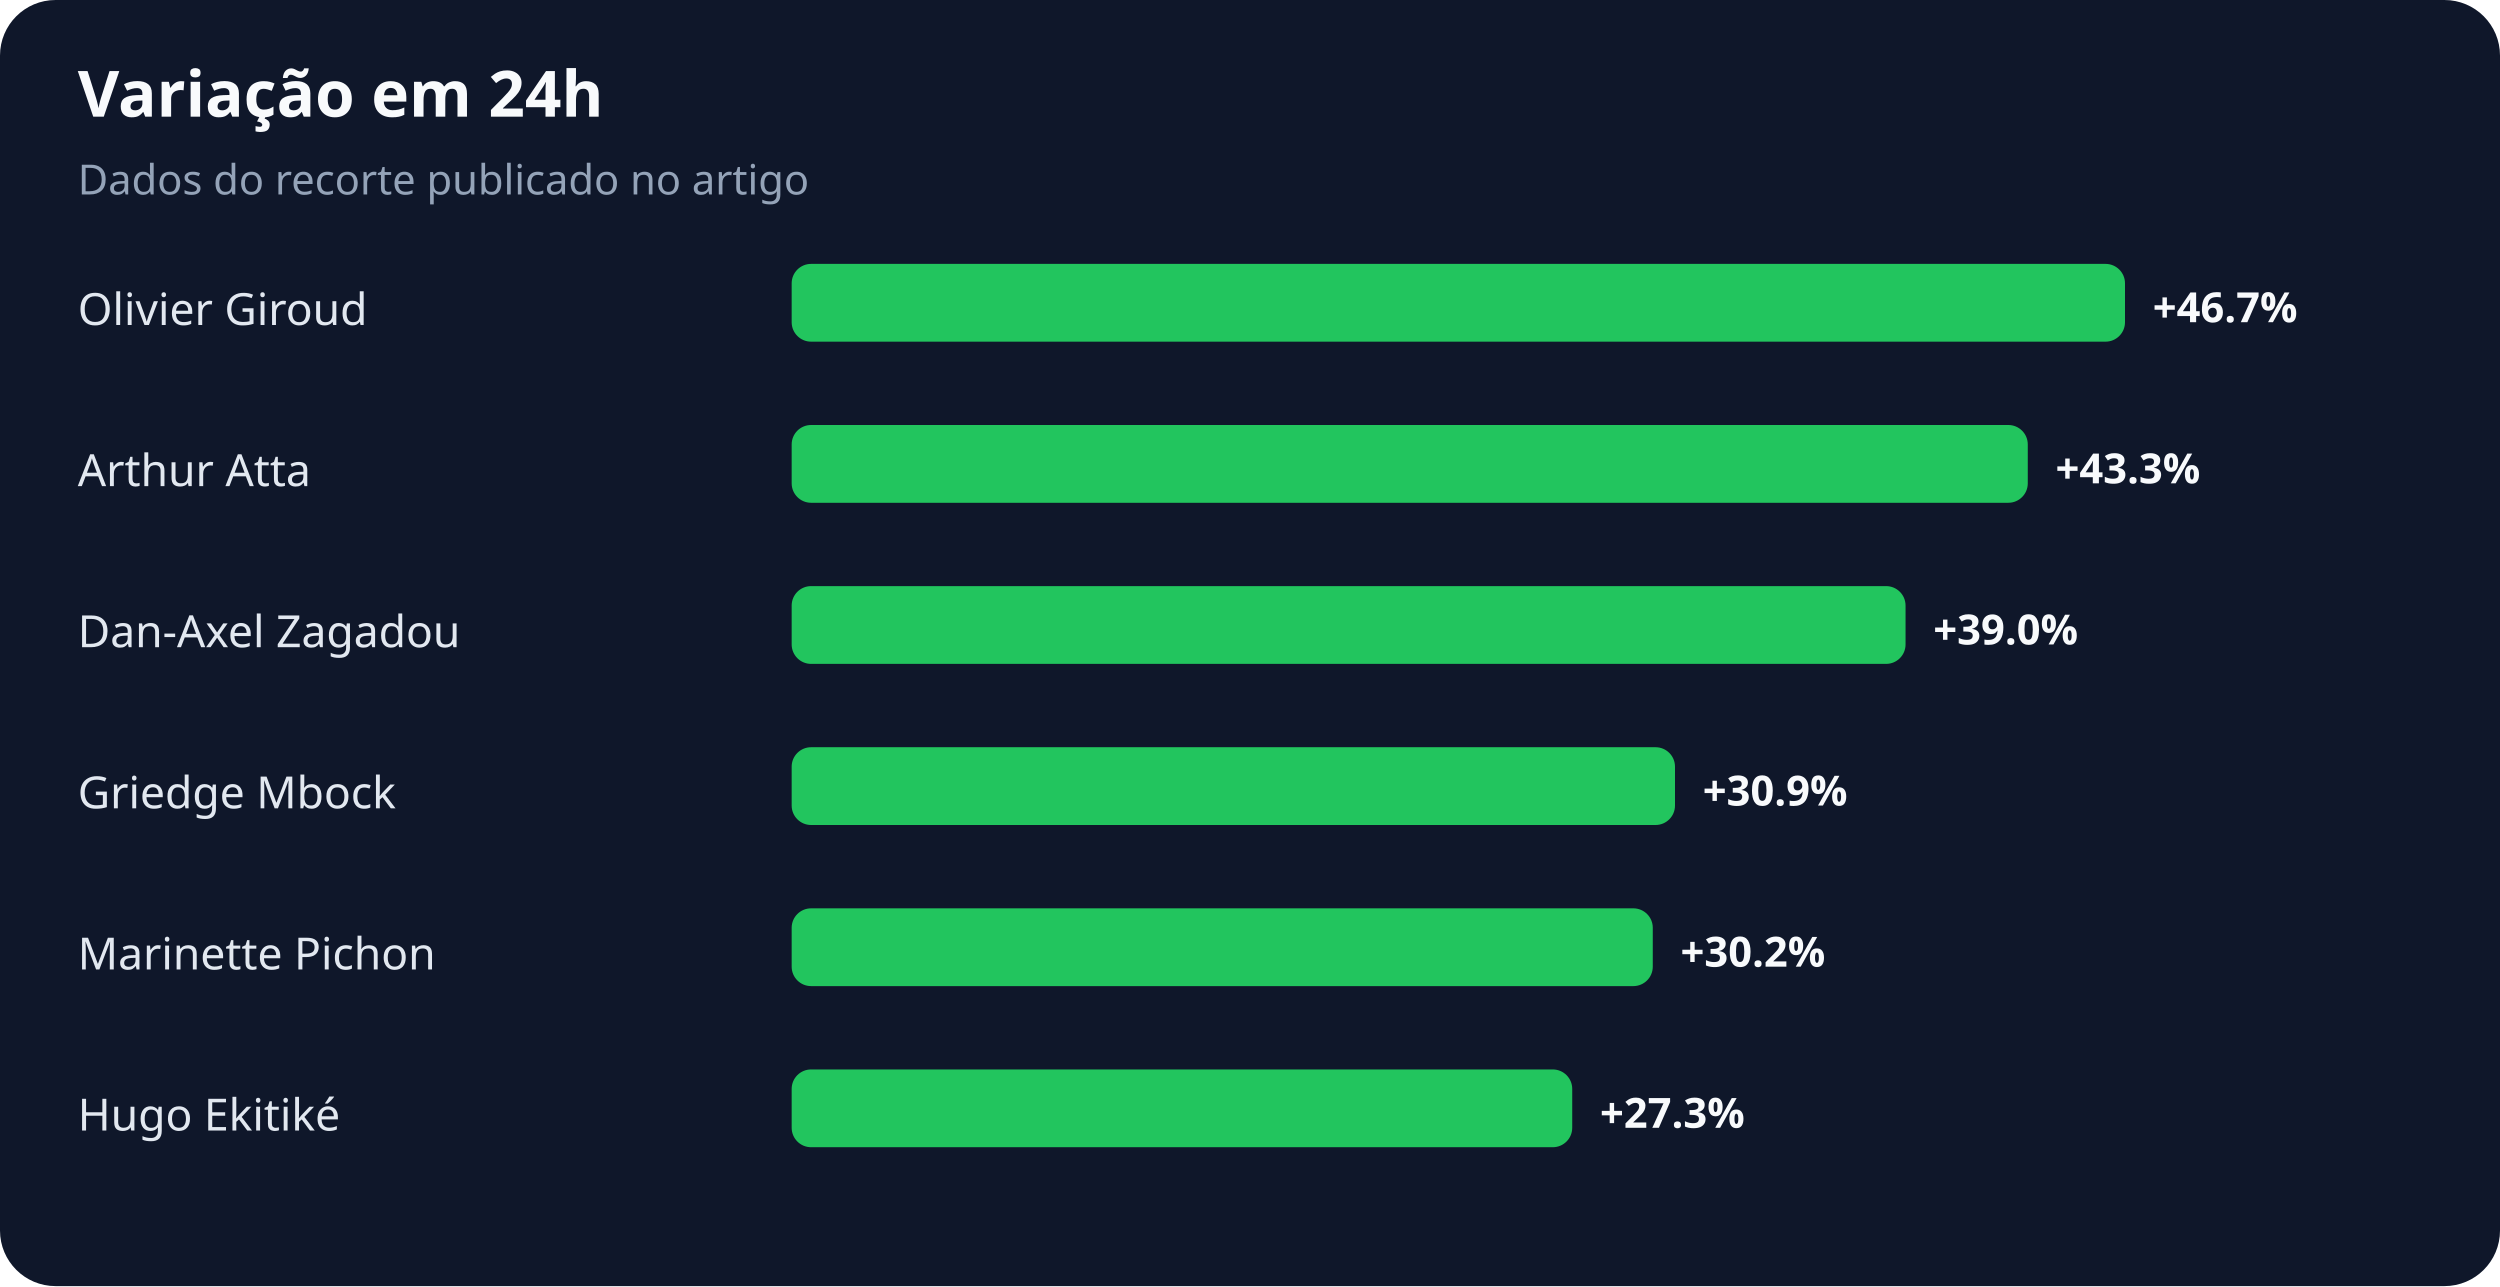
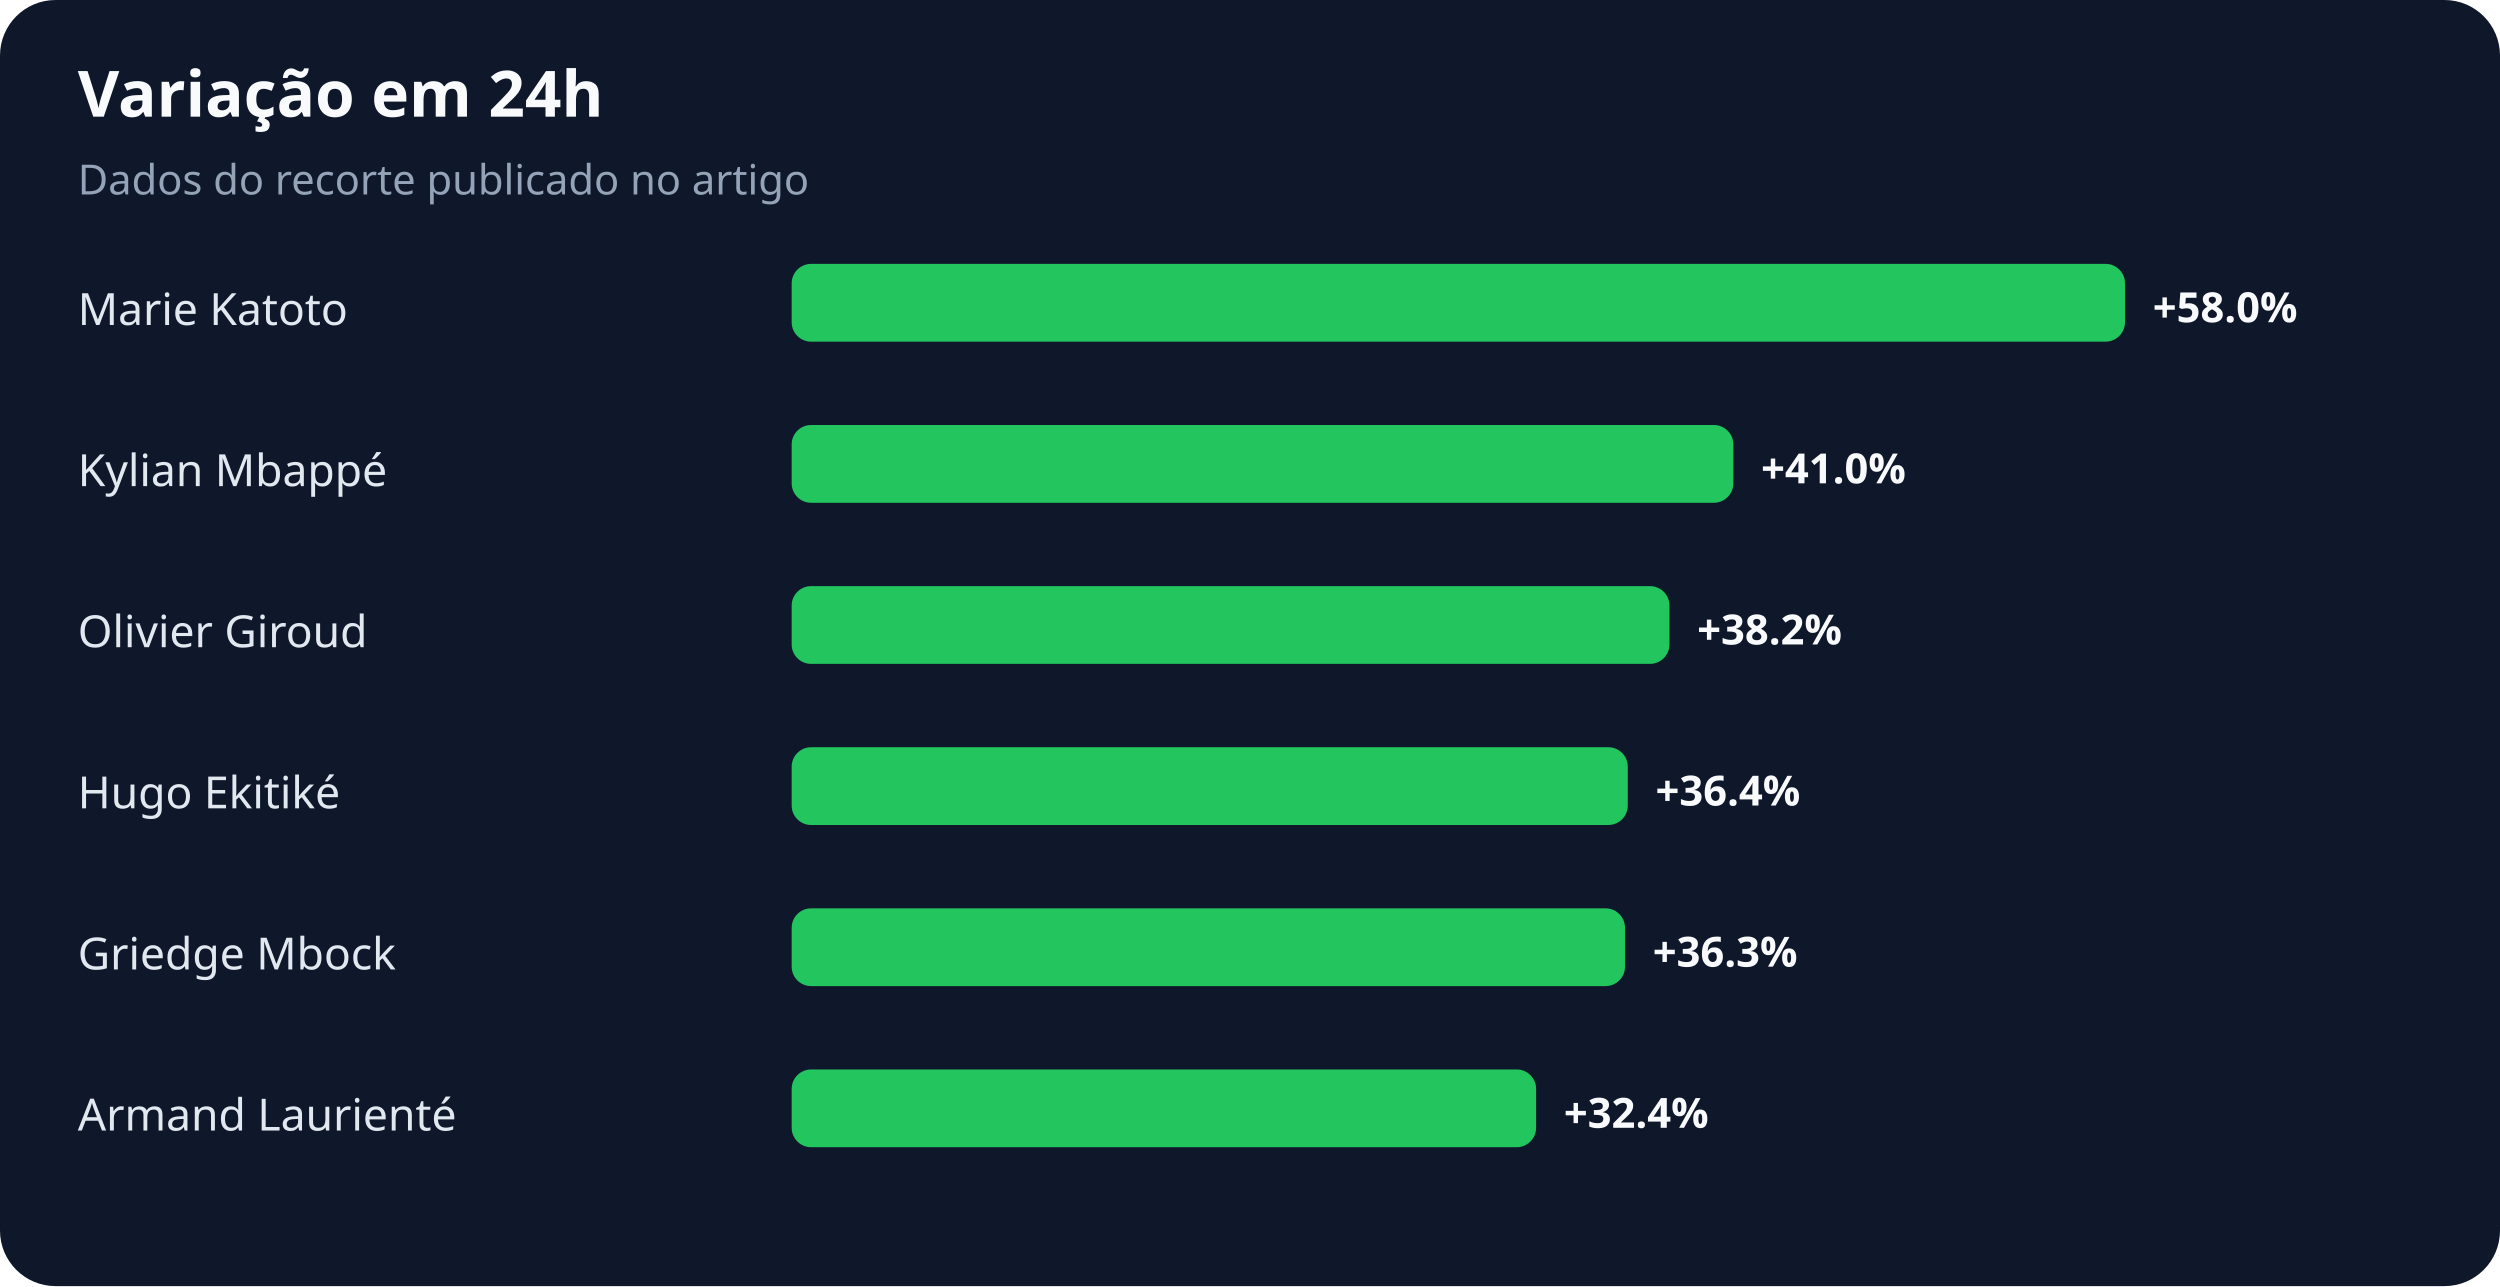
<svg xmlns="http://www.w3.org/2000/svg" width="900" height="463" viewBox="0 0 900 463" role="img" aria-labelledby="title desc">
  <rect width="100%" height="100%" rx="20" fill="#0f172a" />
  <text x="28" y="42" fill="#f8fafc" font-family="system-ui,sans-serif" font-size="23" font-weight="700">Variação em 24h</text>
  <text x="28" y="70" fill="#94a3b8" font-family="system-ui,sans-serif" font-size="15">Dados do recorte publicado no artigo</text>
-   <text x="28" y="117" fill="#e2e8f0" font-family="system-ui,sans-serif" font-size="16">Olivier Giroud</text>
+   <text x="28" y="117" fill="#e2e8f0" font-family="system-ui,sans-serif" font-size="16">Marie Katoto</text>
  <rect x="285" y="95" width="480" height="28" rx="7" fill="#22c55e" />
-   <text x="775" y="116" fill="#f8fafc" font-family="system-ui,sans-serif" font-size="15" font-weight="700">+46.7%</text>
-   <text x="28" y="175" fill="#e2e8f0" font-family="system-ui,sans-serif" font-size="16">Arthur Atta</text>
-   <rect x="285" y="153" width="445" height="28" rx="7" fill="#22c55e" />
-   <text x="740" y="174" fill="#f8fafc" font-family="system-ui,sans-serif" font-size="15" font-weight="700">+43.3%</text>
-   <text x="28" y="233" fill="#e2e8f0" font-family="system-ui,sans-serif" font-size="16">Dan-Axel Zagadou</text>
-   <rect x="285" y="211" width="401" height="28" rx="7" fill="#22c55e" />
-   <text x="696" y="232" fill="#f8fafc" font-family="system-ui,sans-serif" font-size="15" font-weight="700">+39.0%</text>
-   <text x="28" y="291" fill="#e2e8f0" font-family="system-ui,sans-serif" font-size="16">Griedge Mbock</text>
-   <rect x="285" y="269" width="318" height="28" rx="7" fill="#22c55e" />
-   <text x="613" y="290" fill="#f8fafc" font-family="system-ui,sans-serif" font-size="15" font-weight="700">+30.9%</text>
-   <text x="28" y="349" fill="#e2e8f0" font-family="system-ui,sans-serif" font-size="16">Marinette Pichon</text>
-   <rect x="285" y="327" width="310" height="28" rx="7" fill="#22c55e" />
-   <text x="605" y="348" fill="#f8fafc" font-family="system-ui,sans-serif" font-size="15" font-weight="700">+30.2%</text>
-   <text x="28" y="407" fill="#e2e8f0" font-family="system-ui,sans-serif" font-size="16">Hugo Ekitiké</text>
-   <rect x="285" y="385" width="281" height="28" rx="7" fill="#22c55e" />
-   <text x="576" y="406" fill="#f8fafc" font-family="system-ui,sans-serif" font-size="15" font-weight="700">+27.3%</text>
+   <text x="775" y="116" fill="#f8fafc" font-family="system-ui,sans-serif" font-size="15" font-weight="700">+58.0%</text>
+   <text x="28" y="175" fill="#e2e8f0" font-family="system-ui,sans-serif" font-size="16">Kylian Mbappé</text>
+   <rect x="285" y="153" width="339" height="28" rx="7" fill="#22c55e" />
+   <text x="634" y="174" fill="#f8fafc" font-family="system-ui,sans-serif" font-size="15" font-weight="700">+41.0%</text>
+   <text x="28" y="233" fill="#e2e8f0" font-family="system-ui,sans-serif" font-size="16">Olivier Giroud</text>
+   <rect x="285" y="211" width="316" height="28" rx="7" fill="#22c55e" />
+   <text x="611" y="232" fill="#f8fafc" font-family="system-ui,sans-serif" font-size="15" font-weight="700">+38.2%</text>
+   <text x="28" y="291" fill="#e2e8f0" font-family="system-ui,sans-serif" font-size="16">Hugo Ekitiké</text>
+   <rect x="285" y="269" width="301" height="28" rx="7" fill="#22c55e" />
+   <text x="596" y="290" fill="#f8fafc" font-family="system-ui,sans-serif" font-size="15" font-weight="700">+36.4%</text>
+   <text x="28" y="349" fill="#e2e8f0" font-family="system-ui,sans-serif" font-size="16">Griedge Mbock</text>
+   <rect x="285" y="327" width="300" height="28" rx="7" fill="#22c55e" />
+   <text x="595" y="348" fill="#f8fafc" font-family="system-ui,sans-serif" font-size="15" font-weight="700">+36.3%</text>
+   <text x="28" y="407" fill="#e2e8f0" font-family="system-ui,sans-serif" font-size="16">Armand Laurienté</text>
+   <rect x="285" y="385" width="268" height="28" rx="7" fill="#22c55e" />
+   <text x="563" y="406" fill="#f8fafc" font-family="system-ui,sans-serif" font-size="15" font-weight="700">+32.4%</text>
</svg>
